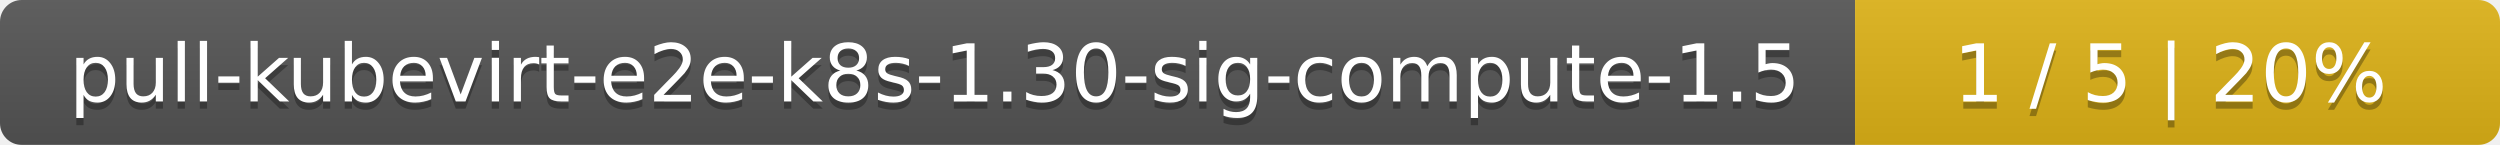
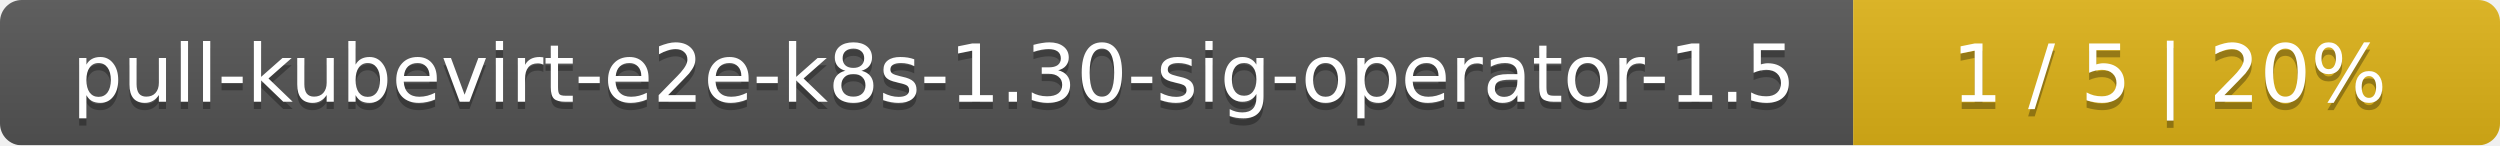
- <svg xmlns="http://www.w3.org/2000/svg" width="345" height="20">
+ <svg xmlns="http://www.w3.org/2000/svg" width="344" height="20">
  <linearGradient id="smooth" x2="0" y2="100%">
    <stop offset="0" stop-color="#bbb" stop-opacity=".1" />
    <stop offset="1" stop-opacity=".1" />
  </linearGradient>
  <mask id="round">
-     <rect width="345" height="20" rx="3" fill="#fff" />
+     <rect width="344" height="20" rx="3" fill="#fff" />
  </mask>
  <g mask="url(#round)">
-     <rect width="256" height="20" fill="#555" />
-     <rect x="256" width="89" height="20" fill="#dfb317" />
-     <rect width="345" height="20" fill="url(#smooth)" />
+     <rect width="255" height="20" fill="#555" />
+     <rect x="255" width="89" height="20" fill="#dfb317" />
+     <rect width="344" height="20" fill="url(#smooth)" />
  </g>
  <g fill="#fff" text-anchor="middle" font-family="DejaVu Sans,Verdana,Geneva,sans-serif" font-size="11">
-     <text x="129" y="15" fill="#010101" fill-opacity=".3">pull-kubevirt-e2e-k8s-1.30-sig-compute-1.5</text>
-     <text x="129" y="14">pull-kubevirt-e2e-k8s-1.30-sig-compute-1.5</text>
-     <text x="299.5" y="15" fill="#010101" fill-opacity=".3">1 / 5    |    20%</text>
-     <text x="299.5" y="14">1 / 5    |    20%</text>
+     <text x="128.5" y="15" fill="#010101" fill-opacity=".3">pull-kubevirt-e2e-k8s-1.30-sig-operator-1.5</text>
+     <text x="128.5" y="14">pull-kubevirt-e2e-k8s-1.30-sig-operator-1.5</text>
+     <text x="298.5" y="15" fill="#010101" fill-opacity=".3">1 / 5    |    20%</text>
+     <text x="298.5" y="14">1 / 5    |    20%</text>
  </g>
</svg>
